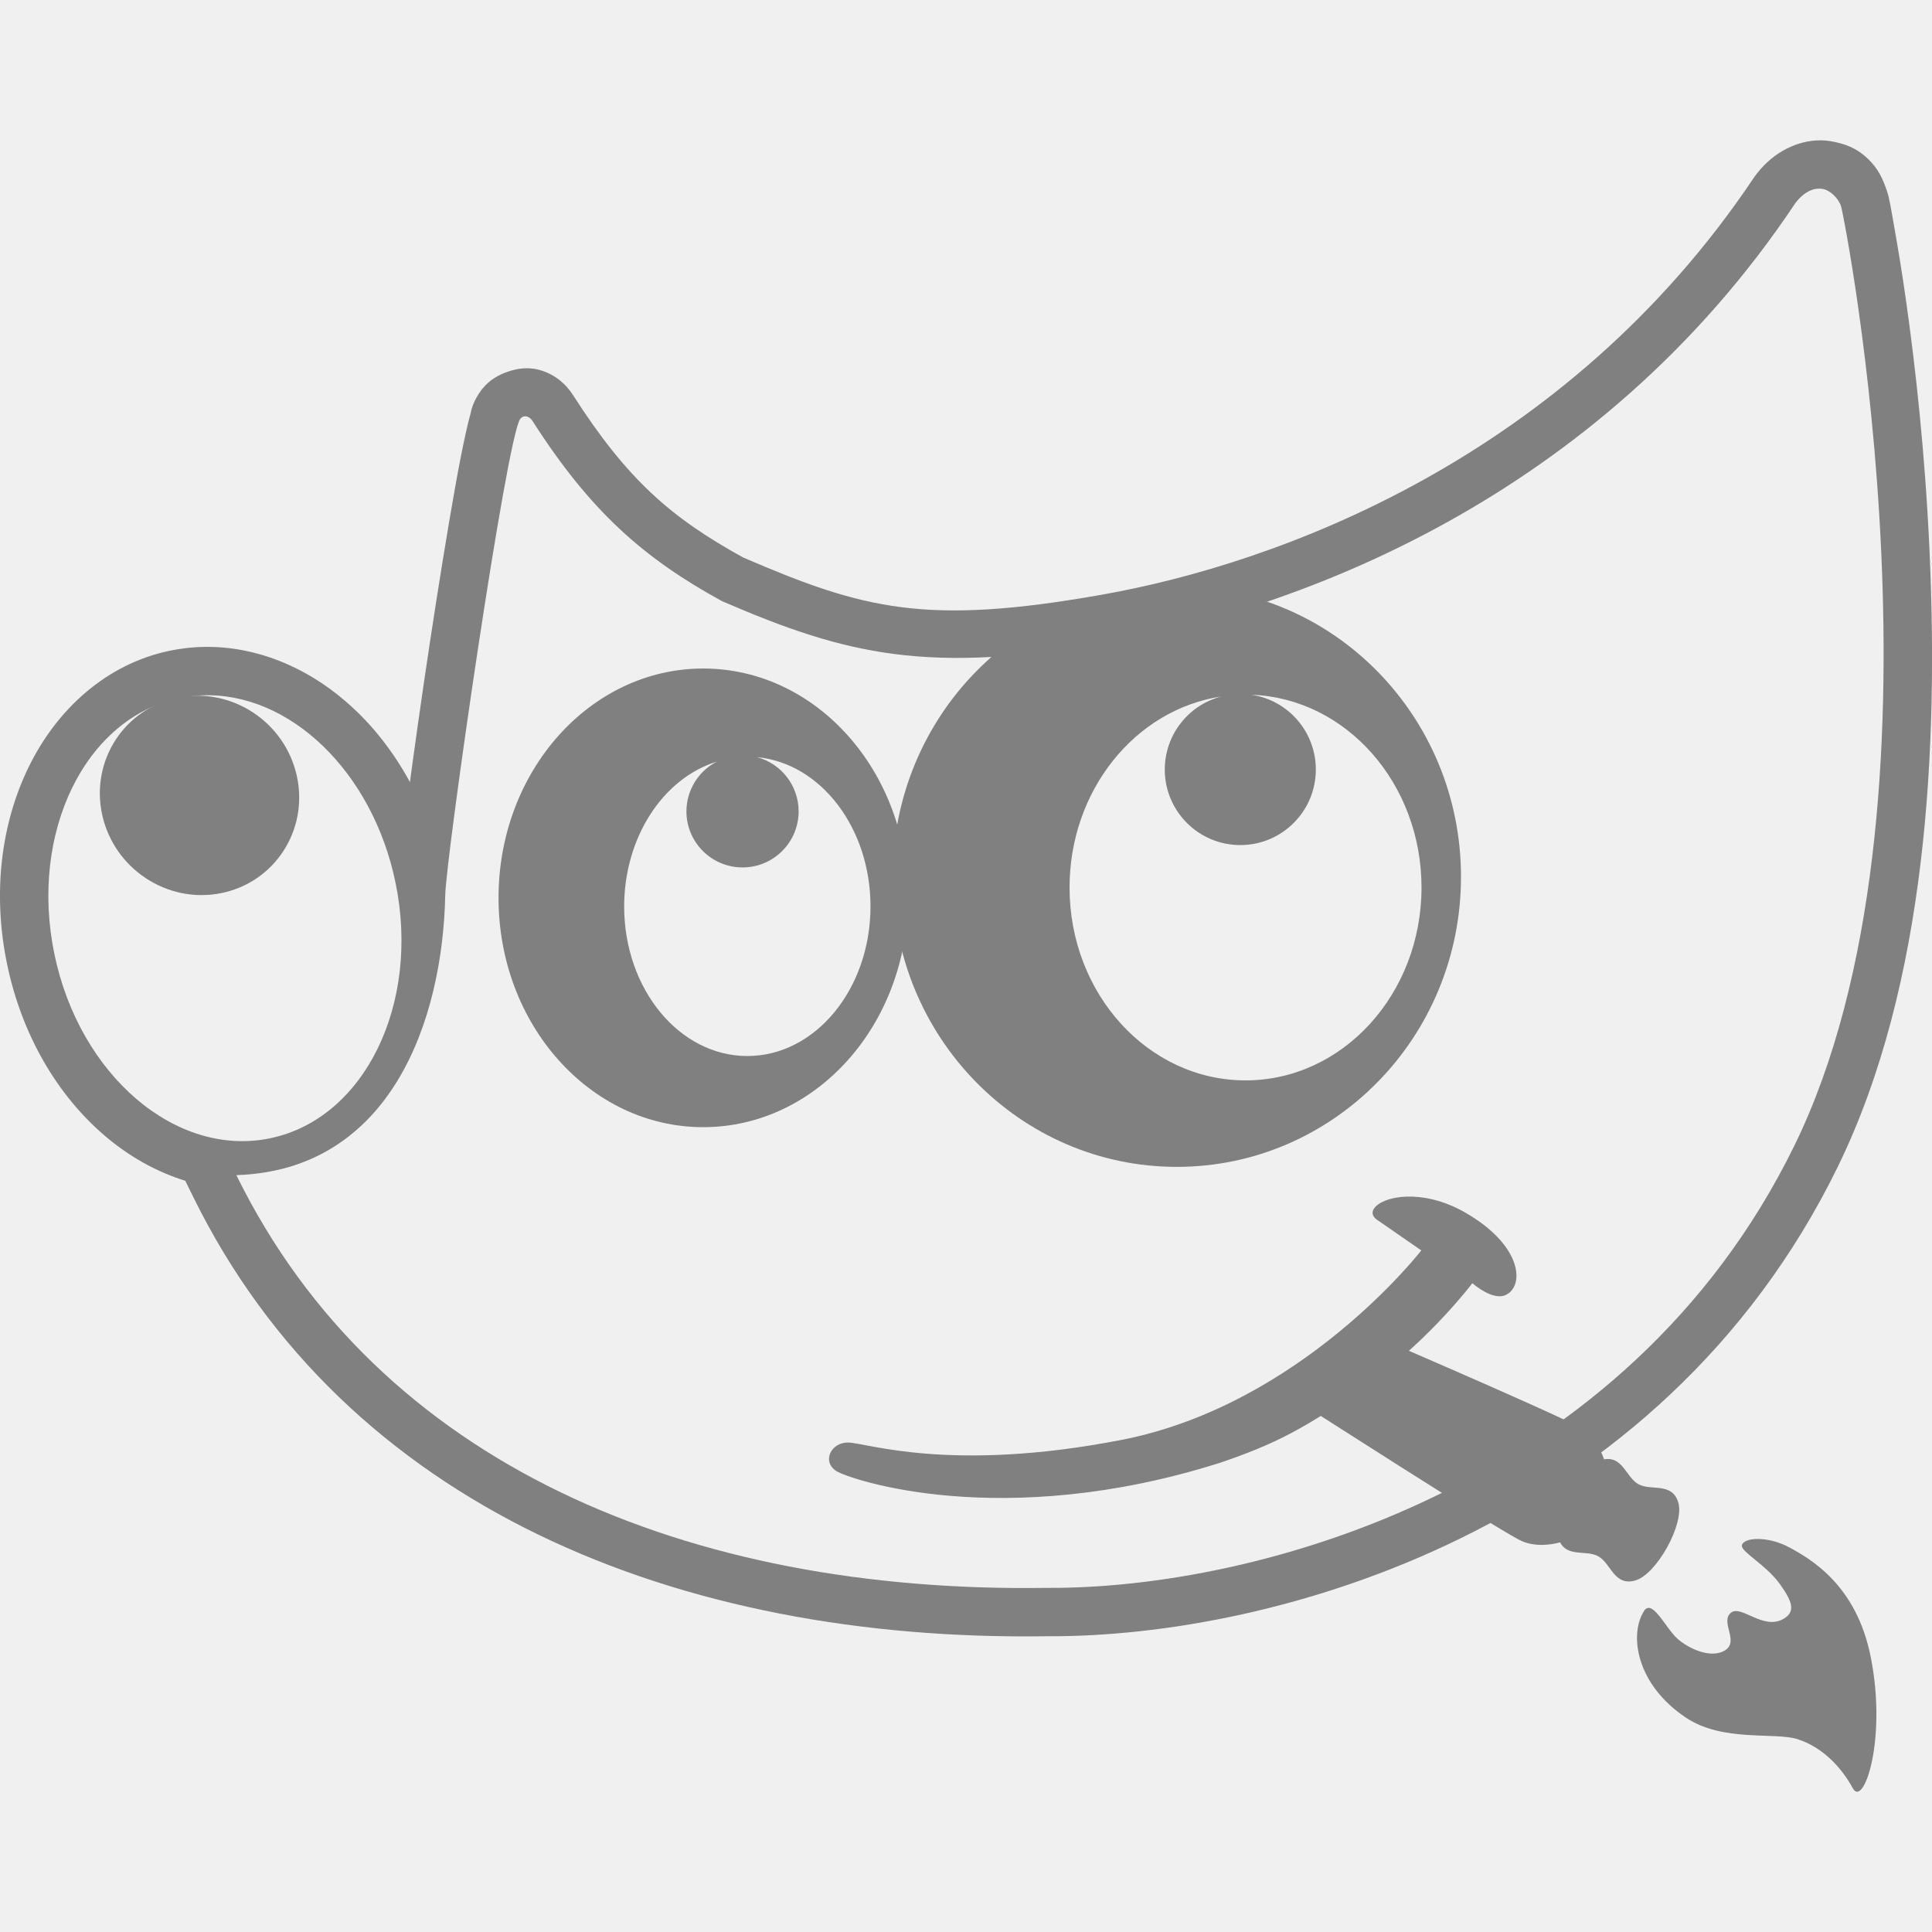
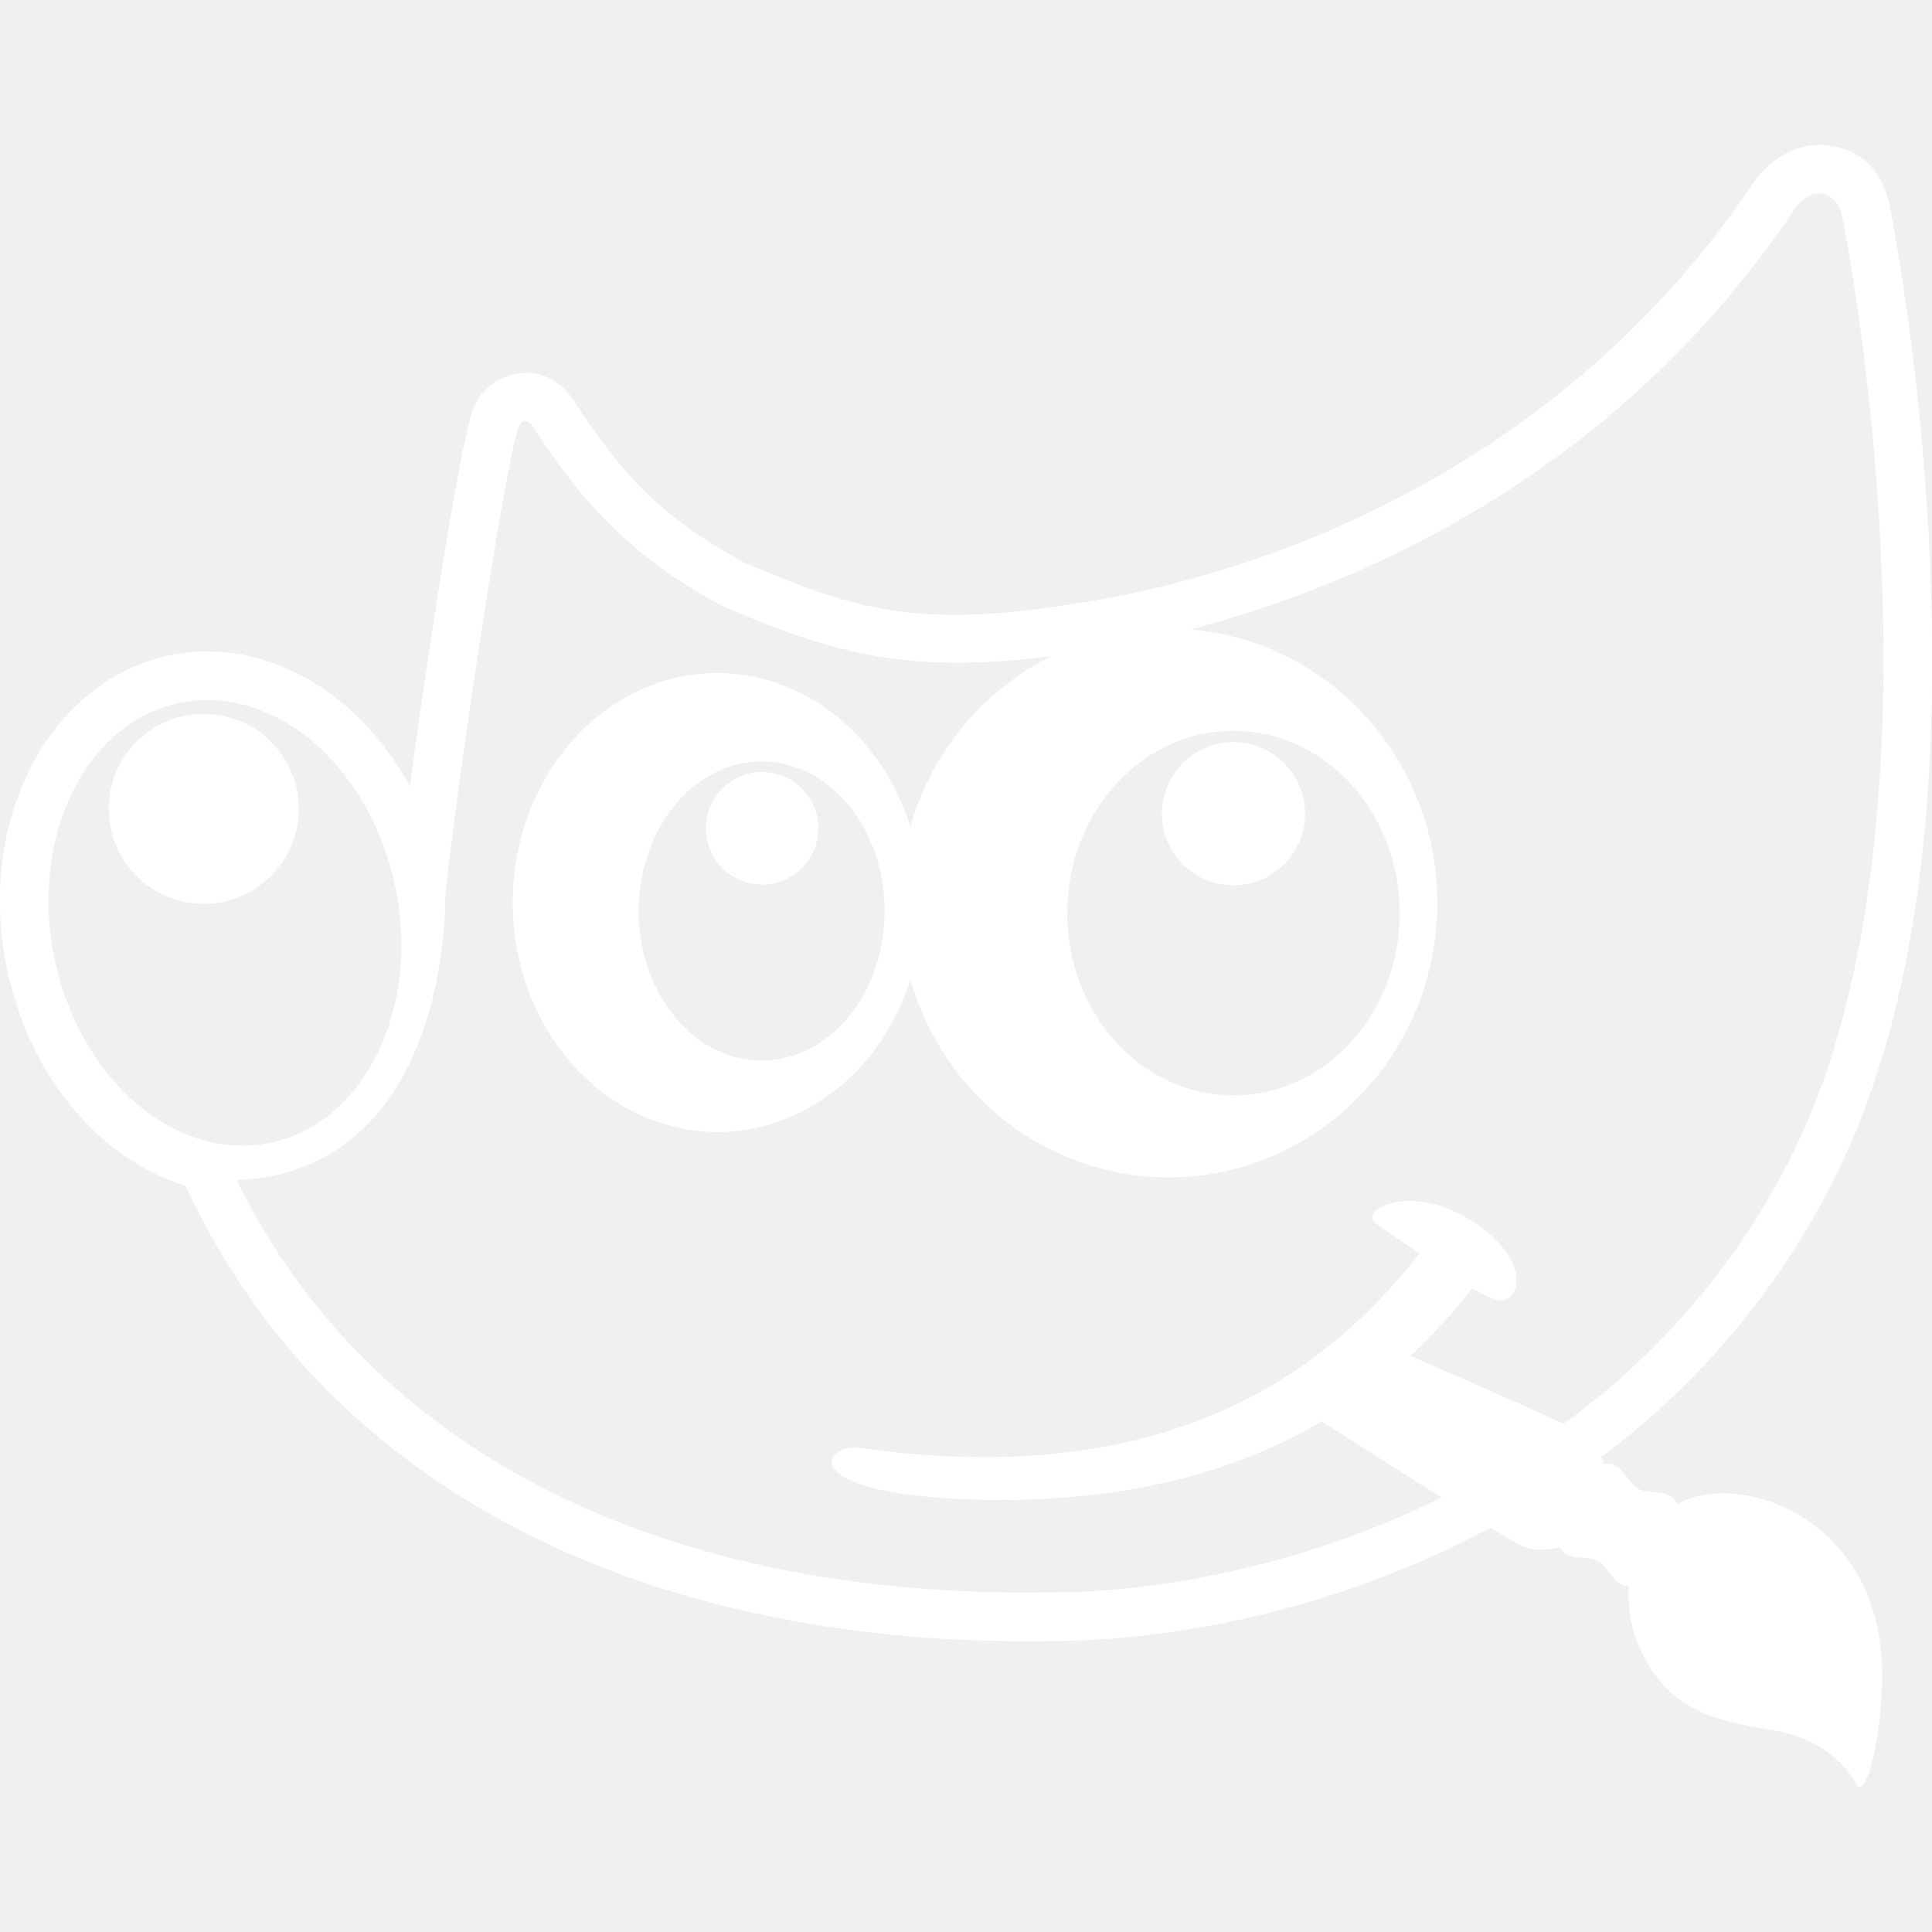
<svg xmlns="http://www.w3.org/2000/svg" width="26.963mm" height="26.963mm" viewBox="0 0 26.963 26.963" version="1.1" id="svg1">
  <defs id="defs1" />
-   <g id="layer1" transform="translate(-4.233329,-127.7937)">
-     <g id="g6-2" transform="translate(-42.15203,46.72555)" style="fill:#808080">
-       <g id="g99-96-6" transform="translate(-56.28976,-72.03342)" style="fill:#808080">
-         <g id="g98-7-7" style="fill:#808080">
-           <path id="path97-7-5" style="color:#000000;fill:#808080;stroke-linecap:round;-inkscape-stroke:none;paint-order:stroke fill markers" d="m 128.084,155.06 c -0.315,-0.002 -0.65,0.158 -0.883,0.456 l -0.004,0.004 -0.018,0.025 -0.018,0.022 -0.006,0.01 c -2.634,3.937 -6.661,5.39 -9.09,5.822 -2.47,0.439 -3.341,0.205 -5.018,-0.517 -1.007,-0.555 -1.618,-1.085 -2.377,-2.27 -0.094,-0.147 -0.256,-0.297 -0.488,-0.353 -0.145,-0.035 -0.286,-0.016 -0.418,0.029 -0.132,0.045 -0.257,0.117 -0.351,0.233 l -0.004,0.004 -0.004,0.004 -0.01,0.013 c -0.128,0.171 -0.146,0.305 -0.152,0.328 -0.023,0.08 -0.043,0.166 -0.066,0.268 -0.045,0.202 -0.096,0.461 -0.15,0.764 -0.108,0.604 -0.233,1.379 -0.352,2.164 -0.119,0.785 -0.23,1.578 -0.314,2.211 -0.063,0.476 0.04,0.87 0.093,1.149 -0.003,0.048 -0.013,0.121 -0.014,0.16 -0.016,0.813 -0.201,1.703 -0.596,2.355 -0.395,0.652 -0.948,1.082 -1.885,1.114 l -0.629,0.021 c -0.229,-0.11 -0.422,-0.211 -0.422,-0.211 l 0.461,0.935 c 2.127,4.332 6.766,6.213 11.916,6.137 3.189,0.018 8.561,-1.497 11.033,-6.541 1.258,-2.567 1.41,-5.897 1.285,-8.621 -0.062,-1.362 -0.199,-2.574 -0.324,-3.455 -0.062,-0.441 -0.123,-0.798 -0.168,-1.053 -0.022,-0.126 -0.039,-0.226 -0.054,-0.303 -0.008,-0.044 -0.016,-0.076 -0.02,-0.091 0.005,0.021 8.5e-4,-0.021 -0.029,-0.11 -0.057,-0.166 -0.118,-0.307 -0.268,-0.449 -0.149,-0.142 -0.308,-0.207 -0.522,-0.243 -0.044,-0.007 -0.088,-0.011 -0.133,-0.011 z m -0.054,0.676 c 0.029,-0.003 0.056,-0.002 0.081,0.002 0.099,0.016 0.217,0.122 0.258,0.242 0.041,0.12 1.672,8.369 -0.655,13.117 -2.327,4.748 -7.474,6.186 -10.439,6.165 -4.983,0.073 -9.31,-1.706 -11.301,-5.76 2.161,-0.073 2.879,-2.166 2.915,-3.909 0.011,-0.538 0.854,-6.389 1.047,-6.646 0.053,-0.065 0.131,-0.032 0.169,0.027 0.81,1.266 1.555,1.92 2.648,2.518 1.737,0.75 2.868,1.026 5.431,0.57 2.563,-0.456 6.783,-1.977 9.55,-6.13 0.106,-0.136 0.209,-0.186 0.296,-0.196 z" />
+   <g id="layer1">
+     <g id="g1" transform="translate(-85.19565,-94.55004)" style="fill:#ffffff">
+       <g id="g99-96-3-2" transform="translate(-17.4798,-58.4866)" style="fill:#ffffff;fill-opacity:1">
+         <g id="g98-7-4-2" style="fill:#ffffff;fill-opacity:1">
+           <path id="path97-7-6-3" style="color:#000000;fill:#ffffff;fill-opacity:1;stroke-linecap:round;-inkscape-stroke:none;paint-order:stroke fill markers" d="m 128.084,155.06 c -0.315,-0.002 -0.65,0.158 -0.883,0.456 l -0.004,0.004 -0.018,0.025 -0.018,0.022 -0.006,0.01 c -2.634,3.937 -6.661,5.39 -9.09,5.822 -2.47,0.439 -3.341,0.205 -5.018,-0.517 -1.007,-0.555 -1.618,-1.085 -2.377,-2.27 -0.094,-0.147 -0.256,-0.297 -0.488,-0.353 -0.145,-0.035 -0.286,-0.016 -0.418,0.029 -0.132,0.045 -0.257,0.117 -0.351,0.233 l -0.004,0.004 -0.004,0.004 -0.01,0.013 c -0.128,0.171 -0.146,0.305 -0.152,0.328 -0.023,0.08 -0.043,0.166 -0.066,0.268 -0.045,0.202 -0.096,0.461 -0.15,0.764 -0.108,0.604 -0.233,1.379 -0.352,2.164 -0.119,0.785 -0.23,1.578 -0.314,2.211 -0.063,0.476 0.04,0.87 0.093,1.149 -0.003,0.048 -0.013,0.121 -0.014,0.16 -0.016,0.813 -0.201,1.703 -0.596,2.355 -0.395,0.652 -0.948,1.082 -1.885,1.114 l -0.629,0.021 c -0.229,-0.11 -0.422,-0.211 -0.422,-0.211 l 0.461,0.935 c 2.127,4.332 6.766,6.213 11.916,6.137 3.189,0.018 8.561,-1.497 11.033,-6.541 1.258,-2.567 1.41,-5.897 1.285,-8.621 -0.062,-1.362 -0.199,-2.574 -0.324,-3.455 -0.062,-0.441 -0.123,-0.798 -0.168,-1.053 -0.022,-0.126 -0.039,-0.226 -0.054,-0.303 -0.008,-0.044 -0.016,-0.076 -0.02,-0.091 0.005,0.021 8.5e-4,-0.021 -0.029,-0.11 -0.057,-0.166 -0.118,-0.307 -0.268,-0.449 -0.149,-0.142 -0.308,-0.207 -0.522,-0.243 -0.044,-0.007 -0.088,-0.011 -0.133,-0.011 z m -0.054,0.676 c 0.029,-0.003 0.056,-0.002 0.081,0.002 0.099,0.016 0.217,0.122 0.258,0.242 0.041,0.12 1.672,8.369 -0.655,13.117 -2.327,4.748 -7.474,6.186 -10.439,6.165 -4.983,0.073 -9.31,-1.706 -11.301,-5.76 2.161,-0.073 2.879,-2.166 2.915,-3.909 0.011,-0.538 0.854,-6.389 1.047,-6.646 0.053,-0.065 0.131,-0.032 0.169,0.027 0.81,1.266 1.555,1.92 2.648,2.518 1.737,0.75 2.868,1.026 5.431,0.57 2.563,-0.456 6.783,-1.977 9.55,-6.13 0.106,-0.136 0.209,-0.186 0.296,-0.196 z" />
        </g>
      </g>
-       <path id="path99-3-6" style="fill:#808080;fill-opacity:1;stroke:none;stroke-width:0.389;stroke-linecap:round;stroke-linejoin:round" d="m 56.2,90.398 a 2.856,3.2 0 0 0 -2.857,3.2 2.856,3.2 0 0 0 2.857,3.201 2.856,3.2 0 0 0 2.856,-3.201 2.856,3.2 0 0 0 -2.856,-3.2 z m 0.751,1.237 a 1.719,2.089 0 0 1 1.583,2.082 1.719,2.089 0 0 1 -1.719,2.089 1.719,2.089 0 0 1 -1.719,-2.089 1.719,2.089 0 0 1 1.294,-2.02 0.783,0.783 0 0 0 -0.425,0.694 0.783,0.783 0 0 0 0.783,0.783 0.783,0.783 0 0 0 0.783,-0.783 0.783,0.783 0 0 0 -0.581,-0.756 z" />
-       <path id="path100-7-9" style="fill:#808080;fill-opacity:1;stroke:none;stroke-width:0.385;stroke-linecap:round;stroke-linejoin:round;stroke-dasharray:none" d="m 62.809,89.257 a 3.966,4.048 0 0 0 -3.966,4.048 3.966,4.048 0 0 0 3.966,4.048 3.966,4.048 0 0 0 3.966,-4.048 3.966,4.048 0 0 0 -3.966,-4.048 z m 1.043,1.507 a 2.456,2.692 0 0 1 2.372,2.69 2.456,2.692 0 0 1 -2.456,2.692 2.456,2.692 0 0 1 -2.456,-2.692 2.456,2.692 0 0 1 2.119,-2.666 1.054,1.054 0 0 0 -0.79,1.019 1.054,1.054 0 0 0 1.054,1.055 1.054,1.054 0 0 0 1.054,-1.055 1.054,1.054 0 0 0 -0.899,-1.043 z" />
-       <g id="g103-1-8" transform="matrix(0.9789008,-0.2043359,0.2019468,0.9793965,-56.28976,-72.03342)" style="fill:#808080">
-         <g id="g102-2-7" style="fill:#808080">
-           <path id="path101-21-2" style="color:#000000;fill:#808080;stroke-linecap:round;stroke-linejoin:round;-inkscape-stroke:none;paint-order:stroke fill markers" d="m 70.627,180.275 c -0.163,-0.032 -0.33,-0.049 -0.5,-0.049 -0.908,0 -1.709,0.482 -2.252,1.182 -0.541,0.698 -0.854,1.622 -0.854,2.629 0,1.007 0.312,1.935 0.854,2.633 0.136,0.175 0.288,0.336 0.453,0.479 0.166,0.143 0.345,0.269 0.536,0.372 0.099,0.054 0.237,-0.007 0.376,-0.071 0.278,0.111 0.576,0.172 0.886,0.172 0.828,0 1.568,-0.437 2.076,-1.092 0.508,-0.655 0.807,-1.534 0.807,-2.494 0,-0.133 -0.006,-0.264 -0.018,-0.393 0.106,-0.116 0.203,-0.231 0.185,-0.344 -0.038,-0.239 -0.094,-0.471 -0.167,-0.693 -0.073,-0.222 -0.163,-0.435 -0.268,-0.636 -0.105,-0.201 -0.227,-0.39 -0.362,-0.564 -0.441,-0.569 -1.051,-0.992 -1.754,-1.131 z m -0.182,0.653 a 2.432,3.136 0 0 1 2.115,3.109 2.432,3.136 0 0 1 -2.432,3.136 2.432,3.136 0 0 1 -2.432,-3.136 2.432,3.136 0 0 1 2.432,-3.136 2.432,3.136 0 0 1 0.318,0.027 z" />
+       <g id="g103-1-3-1" transform="matrix(0.9789008,-0.2043359,0.2019468,0.9793965,-17.4793,-58.48644)" style="fill:#ffffff;fill-opacity:1">
+         <g id="g102-2-3-8" style="fill:#ffffff;fill-opacity:1">
+           <path id="path101-21-4-3" style="color:#000000;fill:#ffffff;fill-opacity:1;stroke-linecap:round;stroke-linejoin:round;-inkscape-stroke:none;paint-order:stroke fill markers" d="m 70.627,180.275 c -0.163,-0.032 -0.33,-0.049 -0.5,-0.049 -0.908,0 -1.709,0.482 -2.252,1.182 -0.541,0.698 -0.854,1.622 -0.854,2.629 0,1.007 0.312,1.935 0.854,2.633 0.136,0.175 0.288,0.336 0.453,0.479 0.166,0.143 0.345,0.269 0.536,0.372 0.099,0.054 0.237,-0.007 0.376,-0.071 0.278,0.111 0.576,0.172 0.886,0.172 0.828,0 1.568,-0.437 2.076,-1.092 0.508,-0.655 0.807,-1.534 0.807,-2.494 0,-0.133 -0.006,-0.264 -0.018,-0.393 0.106,-0.116 0.203,-0.231 0.185,-0.344 -0.038,-0.239 -0.094,-0.471 -0.167,-0.693 -0.073,-0.222 -0.163,-0.435 -0.268,-0.636 -0.105,-0.201 -0.227,-0.39 -0.362,-0.564 -0.441,-0.569 -1.051,-0.992 -1.754,-1.131 z m -0.182,0.653 a 2.432,3.136 0 0 1 2.115,3.109 2.432,3.136 0 0 1 -2.432,3.136 2.432,3.136 0 0 1 -2.432,-3.136 2.432,3.136 0 0 1 2.432,-3.136 2.432,3.136 0 0 1 0.318,0.027 z" />
        </g>
      </g>
-       <ellipse style="fill:#808080;fill-opacity:1;stroke:none;stroke-width:0.689;stroke-linecap:round;stroke-linejoin:round" id="ellipse103-5-8" cx="28.429" cy="99.97" rx="1.385" ry="1.397" transform="matrix(0.981037,-0.1938204,0.2128635,0.9770819,0,0)" />
-       <path id="path103-0-2" style="fill:#808080;fill-opacity:1;stroke:none;stroke-width:0.407;stroke-linecap:round;stroke-linejoin:round" d="m 64.608,100.694 c 0,0 2.525,1.623 2.975,1.862 0.45,0.239 1.092,-0.188 1.092,-0.188 l 0.2,-0.377 c 0,0 -0.006,-0.771 -0.456,-1.01 -0.45,-0.239 -3.208,-1.423 -3.208,-1.423 z" />
-       <path d="m 63.415,101.482 c -3.053,0.967 -5.179,0.229 -5.355,0.118 -0.211,-0.134 -0.077,-0.402 0.16,-0.4 0.253,0.002 1.423,0.427 3.809,-0.035 2.522,-0.488 4.192,-2.646 4.192,-2.646 0,0 -0.246,-0.169 -0.617,-0.427 -0.175,-0.121 0.034,-0.311 0.411,-0.324 0.226,-0.007 0.513,0.048 0.813,0.219 0.809,0.462 0.836,1.031 0.571,1.154 -0.186,0.086 -0.465,-0.165 -0.465,-0.165 0,0 -0.569,0.755 -1.39,1.355 -0.93,0.68 -1.389,0.898 -2.129,1.151 z" style="fill:#808080;fill-opacity:1;stroke:none;stroke-width:0.088;stroke-linecap:round;stroke-linejoin:round;stroke-dasharray:none" id="path104-90-9" />
-       <path style="fill:#808080;fill-opacity:1;stroke:none;stroke-width:0.088;stroke-linecap:round;stroke-linejoin:round" d="m 69.32,103.568 c -0.188,0.308 -0.114,0.997 0.593,1.471 0.516,0.346 1.241,0.198 1.562,0.302 0.321,0.104 0.589,0.357 0.769,0.685 0.151,0.275 0.48,-0.685 0.248,-1.839 -0.198,-0.988 -0.822,-1.355 -1.136,-1.524 -0.294,-0.158 -0.632,-0.144 -0.661,-0.029 -0.022,0.086 0.342,0.276 0.533,0.545 0.17,0.239 0.223,0.383 0.044,0.484 -0.279,0.158 -0.583,-0.198 -0.726,-0.09 -0.163,0.123 0.113,0.395 -0.08,0.523 -0.201,0.133 -0.524,-0.026 -0.671,-0.159 -0.174,-0.157 -0.361,-0.587 -0.476,-0.369 z" id="path105-4-9" />
-       <path id="path106-0-6" style="fill:#808080;fill-opacity:1;stroke:none;stroke-width:0.085;stroke-linecap:round;stroke-linejoin:round" d="m 68.132,102.526 c 0.084,0.297 0.38,0.162 0.559,0.262 0.179,0.1 0.221,0.422 0.517,0.337 0.297,-0.085 0.685,-0.785 0.601,-1.082 -0.084,-0.297 -0.38,-0.162 -0.559,-0.262 -0.179,-0.1 -0.221,-0.422 -0.517,-0.337 -0.297,0.085 -0.685,0.785 -0.601,1.082 z" />
+       <path id="ellipse430-9-4-4" style="fill:#ffffff;fill-opacity:1;stroke:none;stroke-width:0.389;stroke-linecap:round;stroke-linejoin:miter" d="m 101.503,103.325 a 3.75,3.828 0 0 0 -3.602,2.769 2.856,3.2 0 0 0 -2.691,-2.149 2.856,3.2 0 0 0 -2.856,3.2 2.856,3.2 0 0 0 2.856,3.201 2.856,3.2 0 0 0 2.692,-2.131 3.75,3.828 0 0 0 3.601,2.765 3.75,3.828 0 0 0 3.75,-3.828 3.75,3.828 0 0 0 -3.75,-3.828 z m 0.907,1.423 a 2.322,2.545 0 0 1 2.322,2.545 2.322,2.545 0 0 1 -2.322,2.546 2.322,2.545 0 0 1 -2.322,-2.546 2.322,2.545 0 0 1 2.322,-2.545 z m -6.584,0.427 a 1.719,2.089 0 0 1 1.718,2.089 1.719,2.089 0 0 1 -1.718,2.089 1.719,2.089 0 0 1 -1.719,-2.089 1.719,2.089 0 0 1 1.719,-2.089 z" />
+       <ellipse style="fill:#ffffff;fill-opacity:1;stroke:none;stroke-width:0.388;stroke-linecap:round;stroke-linejoin:round" id="circle431-6-0-2" cx="95.832" cy="106.109" rx="0.783" ry="0.783" />
+       <ellipse style="fill:#ffffff;stroke:none;stroke-width:0.596;stroke-linecap:round;paint-order:stroke fill markers" id="circle432-2-1-2" cx="88.039" cy="105.839" rx="1.324" ry="1.324" />
+       <path d="m 104.414,111.638 c -0.175,-0.121 0.034,-0.311 0.411,-0.324 0.226,-0.01 0.513,0.048 0.813,0.219 0.809,0.462 0.836,1.031 0.571,1.154 -0.186,0.086 -0.902,-0.449 -0.902,-0.449 0,0 -0.522,-0.342 -0.893,-0.6 z" style="fill:#ffffff;fill-opacity:1;stroke:none;stroke-width:0.088;stroke-linecap:round;stroke-linejoin:round;stroke-dasharray:none" id="path432-2-0-4" />
+       <path style="color:#000000;fill:#ffffff;stroke-width:1;-inkscape-stroke:none" d="m 105.208,111.775 c -1.594,2.213 -4.031,3.547 -8.009,2.984 -0.519,-0.069 -0.913,0.615 1.453,0.712 2.966,0.121 5.525,-0.764 7.267,-3.182 z" id="path433-4-2-5" />
+       <path d="m 104.866,113.47 c -0.661,-0.276 -1.568,0.662 -1.225,0.914 0.527,0.338 2.364,1.513 2.752,1.719 0.45,0.239 1.092,-0.188 1.092,-0.188 l 0.201,-0.377 c 0,0 -0.01,-0.771 -0.456,-1.01 -0.291,-0.154 -1.504,-0.686 -2.355,-1.055 0,0 -0.01,0 -0.01,0 z" style="fill:#ffffff;stroke-width:0.407;stroke-linecap:round;stroke-linejoin:round" id="path434-77-2-1" />
+       <path id="path435-5-9-7" style="fill:#ffffff;fill-opacity:1;stroke:none;stroke-width:0.085;stroke-linecap:round;stroke-linejoin:round" d="m 106.942,116.073 c 0.084,0.297 0.38,0.162 0.559,0.262 0.179,0.1 0.221,0.422 0.517,0.337 0.296,-0.085 0.685,-0.784 0.601,-1.081 -0.084,-0.297 -0.38,-0.162 -0.559,-0.262 -0.179,-0.1 -0.221,-0.422 -0.517,-0.337 -0.297,0.085 -0.685,0.785 -0.601,1.082 z" />
+       <ellipse style="fill:#ffffff;fill-opacity:1;stroke:none;stroke-width:0.377;stroke-linecap:round;stroke-linejoin:round" id="circle436-2-6-5" cx="102.41" cy="105.906" rx="0.997" ry="0.997" />
+       <path id="path421-1" style="fill:#ffffff;fill-opacity:1;stroke:none;stroke-width:0.086;stroke-linecap:round;stroke-linejoin:round" d="m 111.105,119.454 c 0.149,0.27 0.44,-1.029 0.333,-1.932 -0.236,-2.005 -2.352,-2.577 -3.094,-1.787 -0.63,0.657 -0.49,1.663 0.01,2.265 0.495,0.602 1.252,0.615 1.736,0.726 0.484,0.11 0.842,0.406 1.02,0.728 z" />
+     </g>
+     <g id="g10" transform="translate(-85.19565,-94.55004)" style="fill:#ffffff">
+       <g id="g3" transform="translate(-17.4798,-58.4866)" style="fill:#ffffff;fill-opacity:1">
+         <g id="g2" style="fill:#ffffff;fill-opacity:1">
+           <path id="path1" style="color:#000000;fill:#ffffff;fill-opacity:1;stroke-linecap:round;-inkscape-stroke:none;paint-order:stroke fill markers" d="m 128.084,155.06 c -0.315,-0.002 -0.65,0.158 -0.883,0.456 l -0.004,0.004 -0.018,0.025 -0.018,0.022 -0.006,0.01 c -2.634,3.937 -6.661,5.39 -9.09,5.822 -2.47,0.439 -3.341,0.205 -5.018,-0.517 -1.007,-0.555 -1.618,-1.085 -2.377,-2.27 -0.094,-0.147 -0.256,-0.297 -0.488,-0.353 -0.145,-0.035 -0.286,-0.016 -0.418,0.029 -0.132,0.045 -0.257,0.117 -0.351,0.233 l -0.004,0.004 -0.004,0.004 -0.01,0.013 c -0.128,0.171 -0.146,0.305 -0.152,0.328 -0.023,0.08 -0.043,0.166 -0.066,0.268 -0.045,0.202 -0.096,0.461 -0.15,0.764 -0.108,0.604 -0.233,1.379 -0.352,2.164 -0.119,0.785 -0.23,1.578 -0.314,2.211 -0.063,0.476 0.04,0.87 0.093,1.149 -0.003,0.048 -0.013,0.121 -0.014,0.16 -0.016,0.813 -0.201,1.703 -0.596,2.355 -0.395,0.652 -0.948,1.082 -1.885,1.114 l -0.629,0.021 c -0.229,-0.11 -0.422,-0.211 -0.422,-0.211 l 0.461,0.935 c 2.127,4.332 6.766,6.213 11.916,6.137 3.189,0.018 8.561,-1.497 11.033,-6.541 1.258,-2.567 1.41,-5.897 1.285,-8.621 -0.062,-1.362 -0.199,-2.574 -0.324,-3.455 -0.062,-0.441 -0.123,-0.798 -0.168,-1.053 -0.022,-0.126 -0.039,-0.226 -0.054,-0.303 -0.008,-0.044 -0.016,-0.076 -0.02,-0.091 0.005,0.021 8.5e-4,-0.021 -0.029,-0.11 -0.057,-0.166 -0.118,-0.307 -0.268,-0.449 -0.149,-0.142 -0.308,-0.207 -0.522,-0.243 -0.044,-0.007 -0.088,-0.011 -0.133,-0.011 z m -0.054,0.676 c 0.029,-0.003 0.056,-0.002 0.081,0.002 0.099,0.016 0.217,0.122 0.258,0.242 0.041,0.12 1.672,8.369 -0.655,13.117 -2.327,4.748 -7.474,6.186 -10.439,6.165 -4.983,0.073 -9.31,-1.706 -11.301,-5.76 2.161,-0.073 2.879,-2.166 2.915,-3.909 0.011,-0.538 0.854,-6.389 1.047,-6.646 0.053,-0.065 0.131,-0.032 0.169,0.027 0.81,1.266 1.555,1.92 2.648,2.518 1.737,0.75 2.868,1.026 5.431,0.57 2.563,-0.456 6.783,-1.977 9.55,-6.13 0.106,-0.136 0.209,-0.186 0.296,-0.196 z" />
+         </g>
+       </g>
+       <g id="g5" transform="matrix(0.9789008,-0.2043359,0.2019468,0.9793965,-17.4793,-58.48644)" style="fill:#ffffff;fill-opacity:1">
+         <g id="g4" style="fill:#ffffff;fill-opacity:1">
+           <path id="path3" style="color:#000000;fill:#ffffff;fill-opacity:1;stroke-linecap:round;stroke-linejoin:round;-inkscape-stroke:none;paint-order:stroke fill markers" d="m 70.627,180.275 c -0.163,-0.032 -0.33,-0.049 -0.5,-0.049 -0.908,0 -1.709,0.482 -2.252,1.182 -0.541,0.698 -0.854,1.622 -0.854,2.629 0,1.007 0.312,1.935 0.854,2.633 0.136,0.175 0.288,0.336 0.453,0.479 0.166,0.143 0.345,0.269 0.536,0.372 0.099,0.054 0.237,-0.007 0.376,-0.071 0.278,0.111 0.576,0.172 0.886,0.172 0.828,0 1.568,-0.437 2.076,-1.092 0.508,-0.655 0.807,-1.534 0.807,-2.494 0,-0.133 -0.006,-0.264 -0.018,-0.393 0.106,-0.116 0.203,-0.231 0.185,-0.344 -0.038,-0.239 -0.094,-0.471 -0.167,-0.693 -0.073,-0.222 -0.163,-0.435 -0.268,-0.636 -0.105,-0.201 -0.227,-0.39 -0.362,-0.564 -0.441,-0.569 -1.051,-0.992 -1.754,-1.131 z m -0.182,0.653 a 2.432,3.136 0 0 1 2.115,3.109 2.432,3.136 0 0 1 -2.432,3.136 2.432,3.136 0 0 1 -2.432,-3.136 2.432,3.136 0 0 1 2.432,-3.136 2.432,3.136 0 0 1 0.318,0.027 z" />
+         </g>
+       </g>
+       <path id="path5" style="fill:#ffffff;fill-opacity:1;stroke:none;stroke-width:0.389;stroke-linecap:round;stroke-linejoin:miter" d="m 101.503,103.325 a 3.75,3.828 0 0 0 -3.602,2.769 2.856,3.2 0 0 0 -2.691,-2.149 2.856,3.2 0 0 0 -2.856,3.2 2.856,3.2 0 0 0 2.856,3.201 2.856,3.2 0 0 0 2.692,-2.131 3.75,3.828 0 0 0 3.601,2.765 3.75,3.828 0 0 0 3.75,-3.828 3.75,3.828 0 0 0 -3.75,-3.828 z m 0.907,1.423 a 2.322,2.545 0 0 1 2.322,2.545 2.322,2.545 0 0 1 -2.322,2.546 2.322,2.545 0 0 1 -2.322,-2.546 2.322,2.545 0 0 1 2.322,-2.545 z m -6.584,0.427 a 1.719,2.089 0 0 1 1.718,2.089 1.719,2.089 0 0 1 -1.718,2.089 1.719,2.089 0 0 1 -1.719,-2.089 1.719,2.089 0 0 1 1.719,-2.089 z" />
+       <ellipse style="fill:#ffffff;fill-opacity:1;stroke:none;stroke-width:0.388;stroke-linecap:round;stroke-linejoin:round" id="ellipse5" cx="95.832" cy="106.109" rx="0.783" ry="0.783" />
+       <ellipse style="fill:#ffffff;stroke:none;stroke-width:0.596;stroke-linecap:round;paint-order:stroke fill markers" id="ellipse6" cx="88.039" cy="105.839" rx="1.324" ry="1.324" />
+       <path d="m 104.414,111.638 c -0.175,-0.121 0.034,-0.311 0.411,-0.324 0.226,-0.01 0.513,0.048 0.813,0.219 0.809,0.462 0.836,1.031 0.571,1.154 -0.186,0.086 -0.902,-0.449 -0.902,-0.449 0,0 -0.522,-0.342 -0.893,-0.6 z" style="fill:#ffffff;fill-opacity:1;stroke:none;stroke-width:0.088;stroke-linecap:round;stroke-linejoin:round;stroke-dasharray:none" id="path6" />
+       <path style="color:#000000;fill:#ffffff;stroke-width:1;-inkscape-stroke:none" d="m 105.208,111.775 c -1.594,2.213 -4.031,3.547 -8.009,2.984 -0.519,-0.069 -0.913,0.615 1.453,0.712 2.966,0.121 5.525,-0.764 7.267,-3.182 z" id="path7" />
+       <path d="m 104.866,113.47 c -0.661,-0.276 -1.568,0.662 -1.225,0.914 0.527,0.338 2.364,1.513 2.752,1.719 0.45,0.239 1.092,-0.188 1.092,-0.188 l 0.201,-0.377 c 0,0 -0.01,-0.771 -0.456,-1.01 -0.291,-0.154 -1.504,-0.686 -2.355,-1.055 0,0 -0.01,0 -0.01,0 z" style="fill:#ffffff;stroke-width:0.407;stroke-linecap:round;stroke-linejoin:round" id="path8" />
+       <path id="path9" style="fill:#ffffff;fill-opacity:1;stroke:none;stroke-width:0.085;stroke-linecap:round;stroke-linejoin:round" d="m 106.942,116.073 c 0.084,0.297 0.38,0.162 0.559,0.262 0.179,0.1 0.221,0.422 0.517,0.337 0.296,-0.085 0.685,-0.784 0.601,-1.081 -0.084,-0.297 -0.38,-0.162 -0.559,-0.262 -0.179,-0.1 -0.221,-0.422 -0.517,-0.337 -0.297,0.085 -0.685,0.785 -0.601,1.082 z" />
+       <ellipse style="fill:#ffffff;fill-opacity:1;stroke:none;stroke-width:0.377;stroke-linecap:round;stroke-linejoin:round" id="ellipse9" cx="102.41" cy="105.906" rx="0.997" ry="0.997" />
+       <path id="path10" style="fill:#ffffff;fill-opacity:1;stroke:none;stroke-width:0.086;stroke-linecap:round;stroke-linejoin:round" d="m 111.105,119.454 c 0.149,0.27 0.44,-1.029 0.333,-1.932 -0.236,-2.005 -2.352,-2.577 -3.094,-1.787 -0.63,0.657 -0.49,1.663 0.01,2.265 0.495,0.602 1.252,0.615 1.736,0.726 0.484,0.11 0.842,0.406 1.02,0.728 z" />
    </g>
  </g>
</svg>
